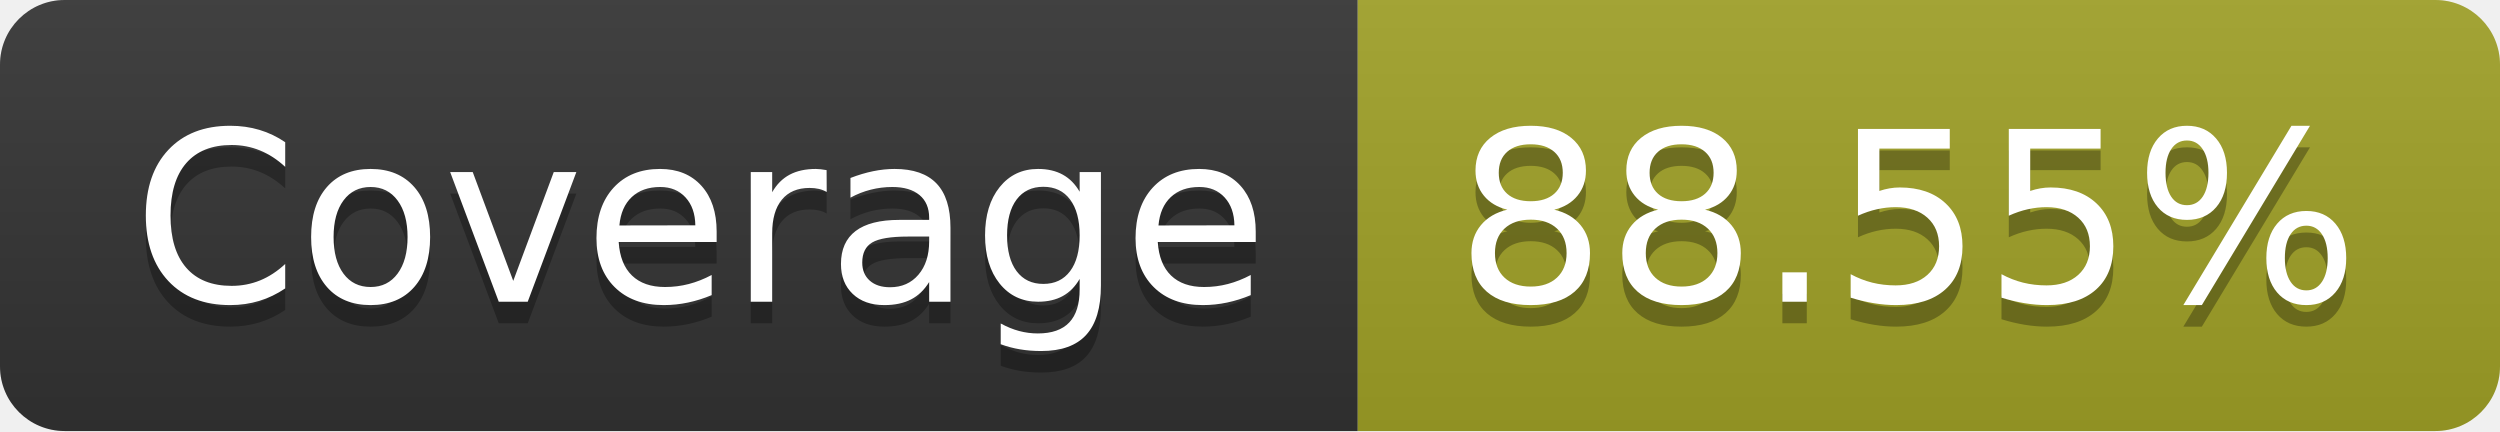
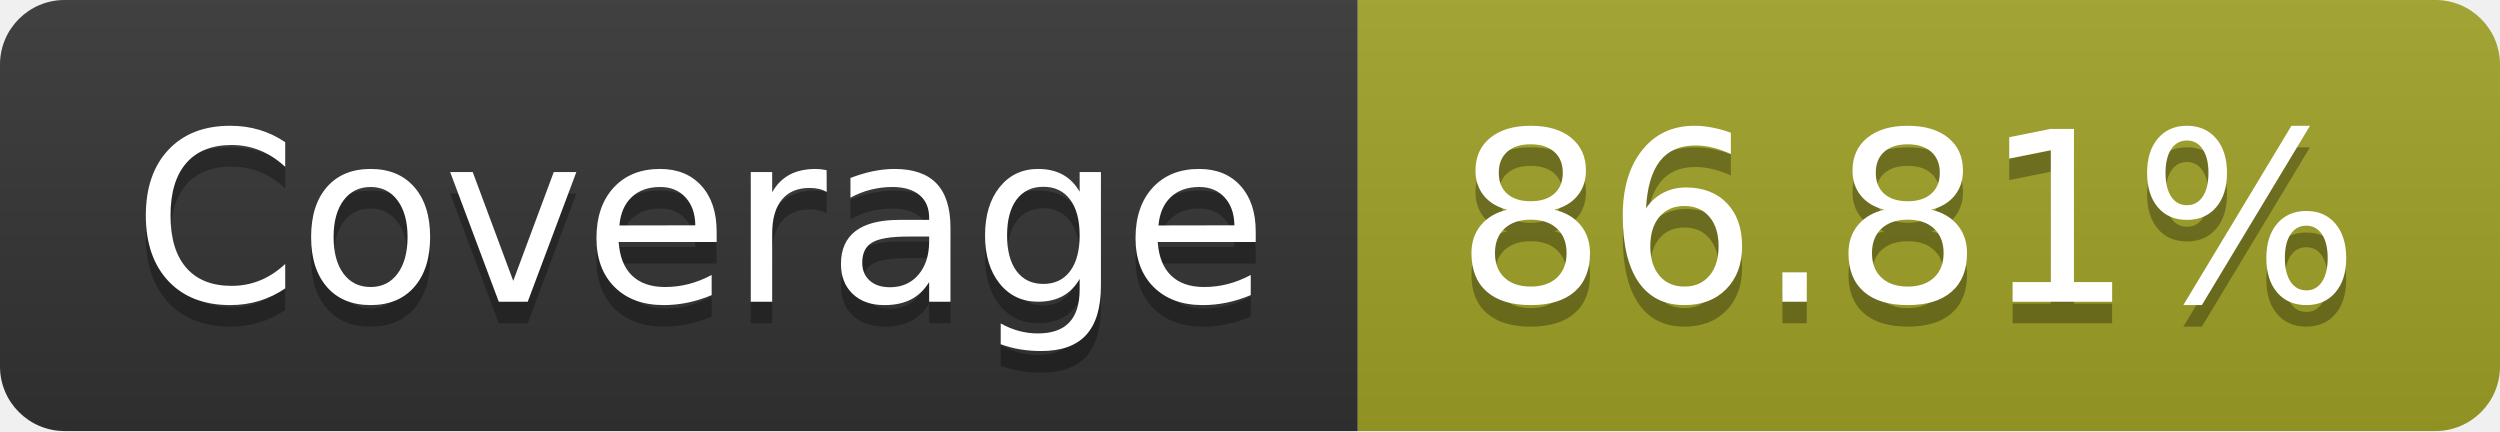
- <svg xmlns="http://www.w3.org/2000/svg" width="116" height="20" role="img" aria-label="Coverage: 88.55%">
+ <svg xmlns="http://www.w3.org/2000/svg" width="116" height="20" role="img" aria-label="Coverage: 86.81%">
  <linearGradient id="s" x2="0" y2="100%">
    <stop offset="0" stop-color="#bbb" stop-opacity=".1" />
    <stop offset="1" stop-opacity=".1" />
  </linearGradient>
  <clipPath id="r">
    <rect width="116" height="20" rx="3" fill="#fff" />
  </clipPath>
  <g clip-path="url(#r)">
    <rect width="63" height="20" fill="#333" />
    <rect x="63" width="53" height="20" fill="#a0a127" />
    <rect width="116" height="20" fill="url(#s)" />
  </g>
  <g fill="#fff" text-anchor="middle" font-family="Verdana,Geneva,DejaVu Sans,sans-serif" text-rendering="geometricPrecision" font-size="110">
    <text aria-hidden="true" x="325" y="150" fill="#010101" fill-opacity=".3" transform="scale(.1)" textLength="530">Coverage</text>
    <text x="325" y="140" transform="scale(.1)" fill="#fff" textLength="530">Coverage</text>
-     <text aria-hidden="true" x="885" y="150" fill="#010101" fill-opacity=".3" transform="scale(.1)" textLength="430">88.55%</text>
-     <text x="885" y="140" transform="scale(.1)" fill="#fff" textLength="430">88.55%</text>
+     <text aria-hidden="true" x="885" y="150" fill="#010101" fill-opacity=".3" transform="scale(.1)" textLength="430">86.81%</text>
+     <text x="885" y="140" transform="scale(.1)" fill="#fff" textLength="430">86.81%</text>
  </g>
</svg>
